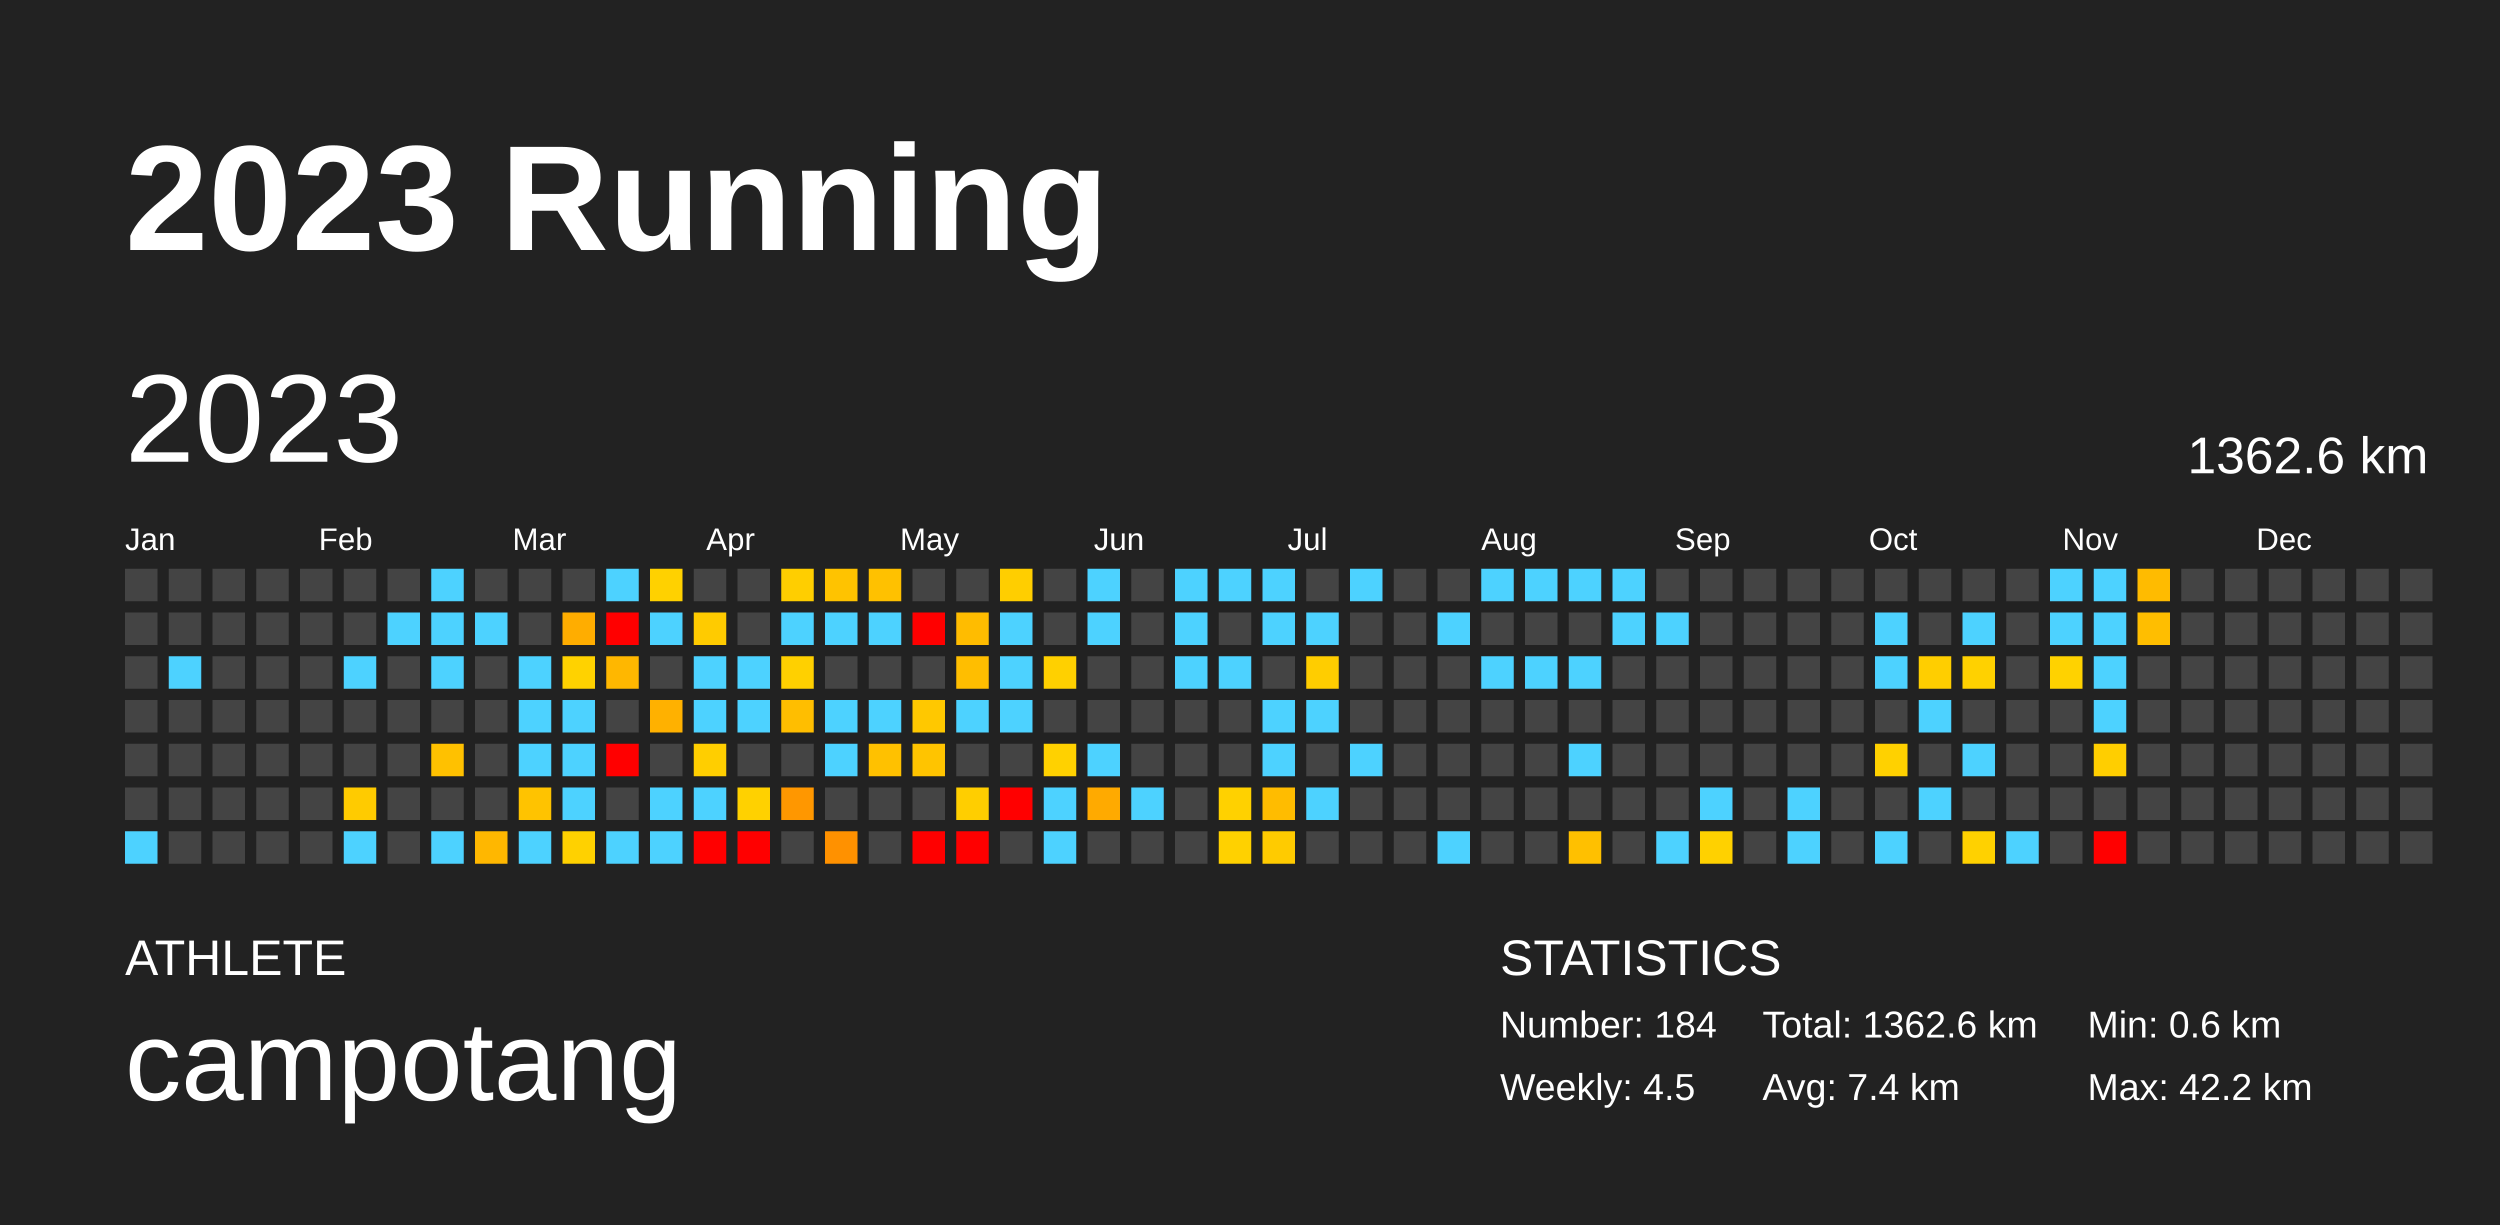
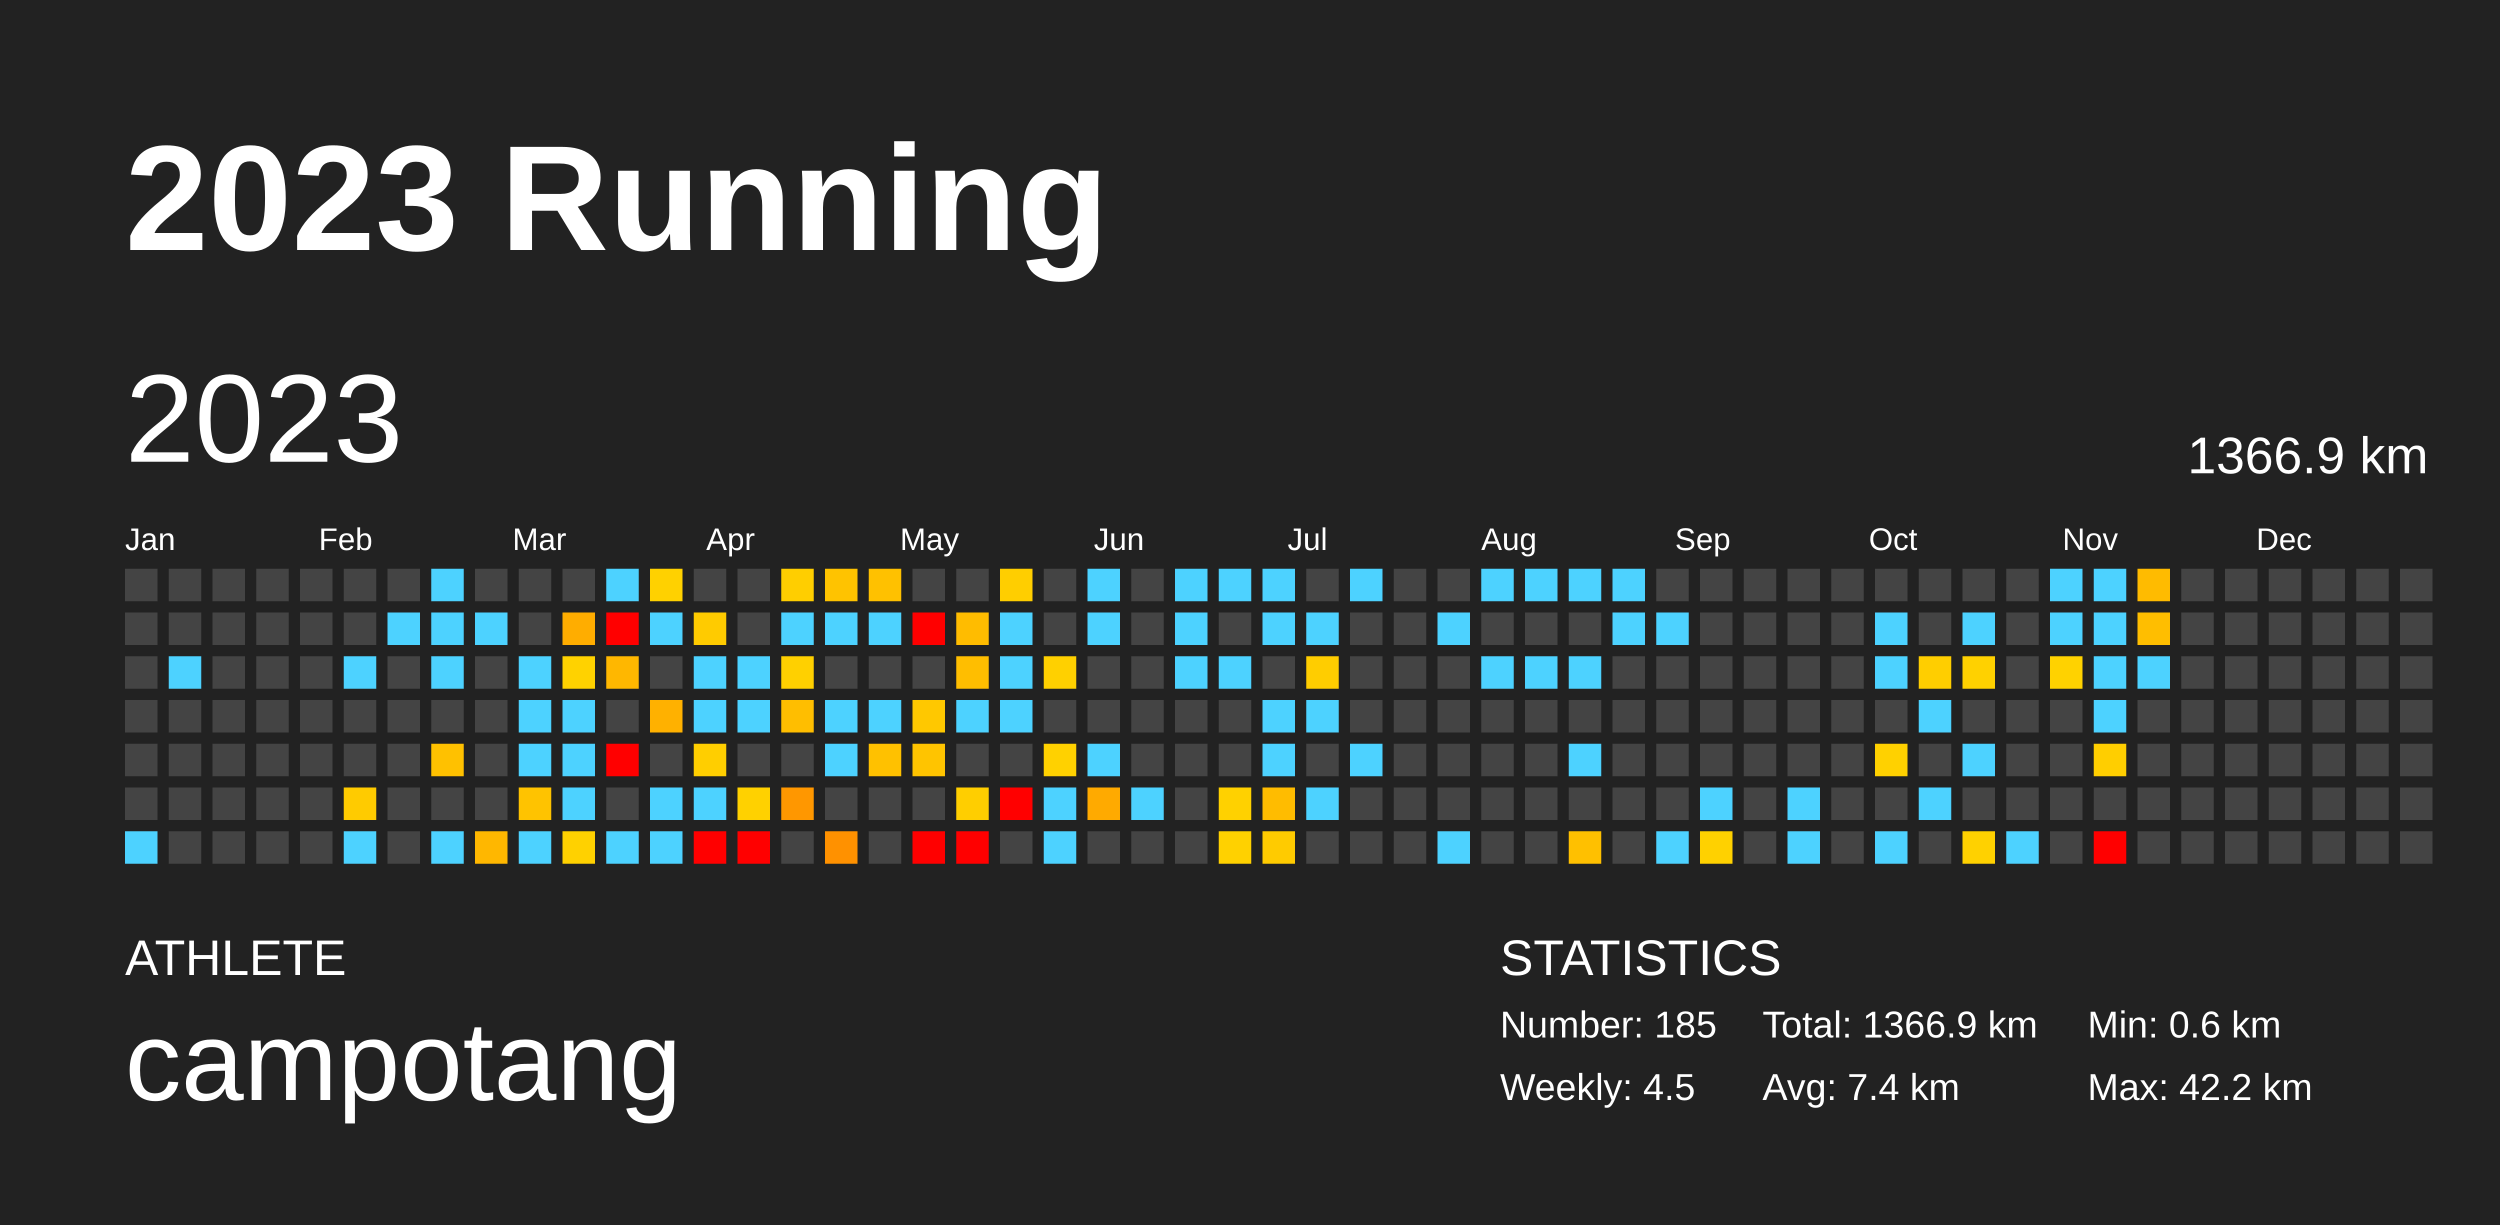
<svg xmlns="http://www.w3.org/2000/svg" baseProfile="full" height="98mm" version="1.1" viewBox="0,0,200,98" width="200mm">
  <defs />
  <rect fill="#222222" height="98" width="200" x="0" y="0" />
  <text fill="#FFFFFF" style="font-size:12px; font-family:Arial; font-weight:bold;" x="10" y="20">2023 Running</text>
  <text fill="#FFFFFF" style="font-size:4px; font-family:Arial" x="10" y="78">ATHLETE</text>
  <text fill="#FFFFFF" style="font-size:9px; font-family:Arial" x="10" y="88">campotang</text>
  <text fill="#FFFFFF" style="font-size:4px; font-family:Arial" x="120" y="78">STATISTICS</text>
-   <text fill="#FFFFFF" style="font-size:3px; font-family:Arial" x="120" y="83">Number: 184</text>
+   <text fill="#FFFFFF" style="font-size:3px; font-family:Arial" x="120" y="83">Number: 185</text>
  <text fill="#FFFFFF" style="font-size:3px; font-family:Arial" x="120" y="88">Weekly: 4.5</text>
-   <text fill="#FFFFFF" style="font-size:3px; font-family:Arial" x="141" y="83">Total: 1362.6 km</text>
+   <text fill="#FFFFFF" style="font-size:3px; font-family:Arial" x="141" y="83">Total: 1366.9 km</text>
  <text fill="#FFFFFF" style="font-size:3px; font-family:Arial" x="141" y="88">Avg: 7.4 km</text>
  <text fill="#FFFFFF" style="font-size:3px; font-family:Arial" x="167" y="83">Min: 0.6 km</text>
  <text fill="#FFFFFF" style="font-size:3px; font-family:Arial" x="167" y="88">Max: 42.2 km</text>
  <text dominant-baseline="hanging" fill="#FFFFFF" style="font-size:10.0px; font-family:Arial;" x="10" y="30">2023</text>
-   <text dominant-baseline="hanging" fill="#FFFFFF" style="font-size:4.125px; font-family:Arial;" x="175" y="35">1362.6 km</text>
+   <text dominant-baseline="hanging" fill="#FFFFFF" style="font-size:4.125px; font-family:Arial;" x="175" y="35">1366.9 km</text>
  <text fill="#FFFFFF" style="font-size:2.5px; font-family:Arial" x="10.0" y="44">Jan</text>
  <text fill="#FFFFFF" style="font-size:2.5px; font-family:Arial" x="25.5" y="44">Feb</text>
  <text fill="#FFFFFF" style="font-size:2.5px; font-family:Arial" x="41.0" y="44">Mar</text>
  <text fill="#FFFFFF" style="font-size:2.5px; font-family:Arial" x="56.5" y="44">Apr</text>
  <text fill="#FFFFFF" style="font-size:2.5px; font-family:Arial" x="72.0" y="44">May</text>
  <text fill="#FFFFFF" style="font-size:2.5px; font-family:Arial" x="87.5" y="44">Jun</text>
  <text fill="#FFFFFF" style="font-size:2.5px; font-family:Arial" x="103.0" y="44">Jul</text>
  <text fill="#FFFFFF" style="font-size:2.5px; font-family:Arial" x="118.5" y="44">Aug</text>
  <text fill="#FFFFFF" style="font-size:2.5px; font-family:Arial" x="134.0" y="44">Sep</text>
  <text fill="#FFFFFF" style="font-size:2.5px; font-family:Arial" x="149.5" y="44">Oct</text>
  <text fill="#FFFFFF" style="font-size:2.5px; font-family:Arial" x="165.0" y="44">Nov</text>
  <text fill="#FFFFFF" style="font-size:2.5px; font-family:Arial" x="180.5" y="44">Dec</text>
  <rect fill="#444444" height="2.6" width="2.6" x="10.0" y="45.5" />
  <rect fill="#444444" height="2.6" width="2.6" x="10.0" y="49.0" />
  <rect fill="#444444" height="2.6" width="2.6" x="10.0" y="52.5" />
  <rect fill="#444444" height="2.6" width="2.6" x="10.0" y="56.0" />
  <rect fill="#444444" height="2.6" width="2.6" x="10.0" y="59.5" />
  <rect fill="#444444" height="2.6" width="2.6" x="10.0" y="63.0" />
  <rect fill="#4dd2ff" height="2.6" width="2.6" x="10.0" y="66.5" />
  <rect fill="#444444" height="2.6" width="2.6" x="13.5" y="45.5" />
  <rect fill="#444444" height="2.6" width="2.6" x="13.5" y="49.0" />
  <rect fill="#4dd2ff" height="2.6" width="2.6" x="13.5" y="52.5" />
  <rect fill="#444444" height="2.6" width="2.6" x="13.5" y="56.0" />
  <rect fill="#444444" height="2.6" width="2.6" x="13.5" y="59.5" />
  <rect fill="#444444" height="2.6" width="2.6" x="13.5" y="63.0" />
  <rect fill="#444444" height="2.6" width="2.6" x="13.5" y="66.5" />
  <rect fill="#444444" height="2.6" width="2.6" x="17.0" y="45.5" />
  <rect fill="#444444" height="2.6" width="2.6" x="17.0" y="49.0" />
  <rect fill="#444444" height="2.6" width="2.6" x="17.0" y="52.5" />
  <rect fill="#444444" height="2.6" width="2.6" x="17.0" y="56.0" />
  <rect fill="#444444" height="2.6" width="2.6" x="17.0" y="59.5" />
  <rect fill="#444444" height="2.6" width="2.6" x="17.0" y="63.0" />
  <rect fill="#444444" height="2.6" width="2.6" x="17.0" y="66.5" />
  <rect fill="#444444" height="2.6" width="2.6" x="20.5" y="45.5" />
  <rect fill="#444444" height="2.6" width="2.6" x="20.5" y="49.0" />
  <rect fill="#444444" height="2.6" width="2.6" x="20.5" y="52.5" />
  <rect fill="#444444" height="2.6" width="2.6" x="20.5" y="56.0" />
  <rect fill="#444444" height="2.6" width="2.6" x="20.5" y="59.5" />
  <rect fill="#444444" height="2.6" width="2.6" x="20.5" y="63.0" />
  <rect fill="#444444" height="2.6" width="2.6" x="20.5" y="66.5" />
  <rect fill="#444444" height="2.6" width="2.6" x="24.0" y="45.5" />
  <rect fill="#444444" height="2.6" width="2.6" x="24.0" y="49.0" />
  <rect fill="#444444" height="2.6" width="2.6" x="24.0" y="52.5" />
  <rect fill="#444444" height="2.6" width="2.6" x="24.0" y="56.0" />
  <rect fill="#444444" height="2.6" width="2.6" x="24.0" y="59.5" />
  <rect fill="#444444" height="2.6" width="2.6" x="24.0" y="63.0" />
  <rect fill="#444444" height="2.6" width="2.6" x="24.0" y="66.5" />
  <rect fill="#444444" height="2.6" width="2.6" x="27.5" y="45.5" />
  <rect fill="#444444" height="2.6" width="2.6" x="27.5" y="49.0" />
  <rect fill="#4dd2ff" height="2.6" width="2.6" x="27.5" y="52.5" />
  <rect fill="#444444" height="2.6" width="2.6" x="27.5" y="56.0" />
  <rect fill="#444444" height="2.6" width="2.6" x="27.5" y="59.5" />
  <rect fill="#ffcb00" height="2.6" width="2.6" x="27.5" y="63.0" />
  <rect fill="#4dd2ff" height="2.6" width="2.6" x="27.5" y="66.5" />
  <rect fill="#444444" height="2.6" width="2.6" x="31.0" y="45.5" />
  <rect fill="#4dd2ff" height="2.6" width="2.6" x="31.0" y="49.0" />
  <rect fill="#444444" height="2.6" width="2.6" x="31.0" y="52.5" />
  <rect fill="#444444" height="2.6" width="2.6" x="31.0" y="56.0" />
  <rect fill="#444444" height="2.6" width="2.6" x="31.0" y="59.5" />
  <rect fill="#444444" height="2.6" width="2.6" x="31.0" y="63.0" />
  <rect fill="#444444" height="2.6" width="2.6" x="31.0" y="66.5" />
  <rect fill="#4dd2ff" height="2.6" width="2.6" x="34.5" y="45.5" />
  <rect fill="#4dd2ff" height="2.6" width="2.6" x="34.5" y="49.0" />
  <rect fill="#4dd2ff" height="2.6" width="2.6" x="34.5" y="52.5" />
  <rect fill="#444444" height="2.6" width="2.6" x="34.5" y="56.0" />
  <rect fill="#ffc100" height="2.6" width="2.6" x="34.5" y="59.5" />
  <rect fill="#444444" height="2.6" width="2.6" x="34.5" y="63.0" />
  <rect fill="#4dd2ff" height="2.6" width="2.6" x="34.5" y="66.5" />
  <rect fill="#444444" height="2.6" width="2.6" x="38.0" y="45.5" />
  <rect fill="#4dd2ff" height="2.6" width="2.6" x="38.0" y="49.0" />
  <rect fill="#444444" height="2.6" width="2.6" x="38.0" y="52.5" />
  <rect fill="#444444" height="2.6" width="2.6" x="38.0" y="56.0" />
  <rect fill="#444444" height="2.6" width="2.6" x="38.0" y="59.5" />
  <rect fill="#444444" height="2.6" width="2.6" x="38.0" y="63.0" />
  <rect fill="#ffb700" height="2.6" width="2.6" x="38.0" y="66.5" />
  <rect fill="#444444" height="2.6" width="2.6" x="41.5" y="45.5" />
  <rect fill="#444444" height="2.6" width="2.6" x="41.5" y="49.0" />
  <rect fill="#4dd2ff" height="2.6" width="2.6" x="41.5" y="52.5" />
  <rect fill="#4dd2ff" height="2.6" width="2.6" x="41.5" y="56.0" />
  <rect fill="#4dd2ff" height="2.6" width="2.6" x="41.5" y="59.5" />
  <rect fill="#ffc300" height="2.6" width="2.6" x="41.5" y="63.0" />
  <rect fill="#4dd2ff" height="2.6" width="2.6" x="41.5" y="66.5" />
  <rect fill="#444444" height="2.6" width="2.6" x="45.0" y="45.5" />
  <rect fill="#ffad00" height="2.6" width="2.6" x="45.0" y="49.0" />
  <rect fill="#ffd200" height="2.6" width="2.6" x="45.0" y="52.5" />
  <rect fill="#4dd2ff" height="2.6" width="2.6" x="45.0" y="56.0" />
  <rect fill="#4dd2ff" height="2.6" width="2.6" x="45.0" y="59.5" />
  <rect fill="#4dd2ff" height="2.6" width="2.6" x="45.0" y="63.0" />
  <rect fill="#ffd100" height="2.6" width="2.6" x="45.0" y="66.5" />
  <rect fill="#4dd2ff" height="2.6" width="2.6" x="48.5" y="45.5" />
  <rect fill="red" height="2.6" width="2.6" x="48.5" y="49.0" />
  <rect fill="#ffb700" height="2.6" width="2.6" x="48.5" y="52.5" />
  <rect fill="#444444" height="2.6" width="2.6" x="48.5" y="56.0" />
  <rect fill="red" height="2.6" width="2.6" x="48.5" y="59.5" />
  <rect fill="#444444" height="2.6" width="2.6" x="48.5" y="63.0" />
  <rect fill="#4dd2ff" height="2.6" width="2.6" x="48.5" y="66.5" />
  <rect fill="#ffd100" height="2.6" width="2.6" x="52.0" y="45.5" />
  <rect fill="#4dd2ff" height="2.6" width="2.6" x="52.0" y="49.0" />
  <rect fill="#444444" height="2.6" width="2.6" x="52.0" y="52.5" />
  <rect fill="#ffb100" height="2.6" width="2.6" x="52.0" y="56.0" />
  <rect fill="#444444" height="2.6" width="2.6" x="52.0" y="59.5" />
  <rect fill="#4dd2ff" height="2.6" width="2.6" x="52.0" y="63.0" />
  <rect fill="#4dd2ff" height="2.6" width="2.6" x="52.0" y="66.5" />
  <rect fill="#444444" height="2.6" width="2.6" x="55.5" y="45.5" />
  <rect fill="#ffcb00" height="2.6" width="2.6" x="55.5" y="49.0" />
  <rect fill="#4dd2ff" height="2.6" width="2.6" x="55.5" y="52.5" />
  <rect fill="#4dd2ff" height="2.6" width="2.6" x="55.5" y="56.0" />
  <rect fill="#ffce00" height="2.6" width="2.6" x="55.5" y="59.5" />
  <rect fill="#4dd2ff" height="2.6" width="2.6" x="55.5" y="63.0" />
  <rect fill="red" height="2.6" width="2.6" x="55.5" y="66.5" />
  <rect fill="#444444" height="2.6" width="2.6" x="59.0" y="45.5" />
  <rect fill="#444444" height="2.6" width="2.6" x="59.0" y="49.0" />
  <rect fill="#4dd2ff" height="2.6" width="2.6" x="59.0" y="52.5" />
  <rect fill="#4dd2ff" height="2.6" width="2.6" x="59.0" y="56.0" />
  <rect fill="#444444" height="2.6" width="2.6" x="59.0" y="59.5" />
  <rect fill="#ffd100" height="2.6" width="2.6" x="59.0" y="63.0" />
  <rect fill="red" height="2.6" width="2.6" x="59.0" y="66.5" />
  <rect fill="#ffce00" height="2.6" width="2.6" x="62.5" y="45.5" />
  <rect fill="#4dd2ff" height="2.6" width="2.6" x="62.5" y="49.0" />
  <rect fill="#ffd000" height="2.6" width="2.6" x="62.5" y="52.5" />
  <rect fill="#ffbe00" height="2.6" width="2.6" x="62.5" y="56.0" />
  <rect fill="#444444" height="2.6" width="2.6" x="62.5" y="59.5" />
  <rect fill="#ff9700" height="2.6" width="2.6" x="62.5" y="63.0" />
  <rect fill="#444444" height="2.6" width="2.6" x="62.5" y="66.5" />
  <rect fill="#ffc300" height="2.6" width="2.6" x="66.0" y="45.5" />
  <rect fill="#4dd2ff" height="2.6" width="2.6" x="66.0" y="49.0" />
  <rect fill="#444444" height="2.6" width="2.6" x="66.0" y="52.5" />
  <rect fill="#4dd2ff" height="2.6" width="2.6" x="66.0" y="56.0" />
  <rect fill="#4dd2ff" height="2.6" width="2.6" x="66.0" y="59.5" />
  <rect fill="#444444" height="2.6" width="2.6" x="66.0" y="63.0" />
  <rect fill="#ff9100" height="2.6" width="2.6" x="66.0" y="66.5" />
  <rect fill="#ffc100" height="2.6" width="2.6" x="69.5" y="45.5" />
  <rect fill="#4dd2ff" height="2.6" width="2.6" x="69.5" y="49.0" />
  <rect fill="#444444" height="2.6" width="2.6" x="69.5" y="52.5" />
  <rect fill="#4dd2ff" height="2.6" width="2.6" x="69.5" y="56.0" />
  <rect fill="#ffc100" height="2.6" width="2.6" x="69.5" y="59.5" />
  <rect fill="#444444" height="2.6" width="2.6" x="69.5" y="63.0" />
  <rect fill="#444444" height="2.6" width="2.6" x="69.5" y="66.5" />
  <rect fill="#444444" height="2.6" width="2.6" x="73.0" y="45.5" />
  <rect fill="red" height="2.6" width="2.6" x="73.0" y="49.0" />
  <rect fill="#444444" height="2.6" width="2.6" x="73.0" y="52.5" />
  <rect fill="#ffc800" height="2.6" width="2.6" x="73.0" y="56.0" />
  <rect fill="#ffc400" height="2.6" width="2.6" x="73.0" y="59.5" />
  <rect fill="#444444" height="2.6" width="2.6" x="73.0" y="63.0" />
  <rect fill="red" height="2.6" width="2.6" x="73.0" y="66.5" />
  <rect fill="#444444" height="2.6" width="2.6" x="76.5" y="45.5" />
  <rect fill="#ffbc00" height="2.6" width="2.6" x="76.5" y="49.0" />
  <rect fill="#ffbe00" height="2.6" width="2.6" x="76.5" y="52.5" />
  <rect fill="#4dd2ff" height="2.6" width="2.6" x="76.5" y="56.0" />
  <rect fill="#444444" height="2.6" width="2.6" x="76.5" y="59.5" />
  <rect fill="#ffce00" height="2.6" width="2.6" x="76.5" y="63.0" />
  <rect fill="red" height="2.6" width="2.6" x="76.5" y="66.5" />
  <rect fill="#ffce00" height="2.6" width="2.6" x="80.0" y="45.5" />
  <rect fill="#4dd2ff" height="2.6" width="2.6" x="80.0" y="49.0" />
  <rect fill="#4dd2ff" height="2.6" width="2.6" x="80.0" y="52.5" />
  <rect fill="#4dd2ff" height="2.6" width="2.6" x="80.0" y="56.0" />
  <rect fill="#444444" height="2.6" width="2.6" x="80.0" y="59.5" />
  <rect fill="red" height="2.6" width="2.6" x="80.0" y="63.0" />
  <rect fill="#444444" height="2.6" width="2.6" x="80.0" y="66.5" />
  <rect fill="#444444" height="2.6" width="2.6" x="83.5" y="45.5" />
  <rect fill="#444444" height="2.6" width="2.6" x="83.5" y="49.0" />
  <rect fill="#ffd000" height="2.6" width="2.6" x="83.5" y="52.5" />
  <rect fill="#444444" height="2.6" width="2.6" x="83.5" y="56.0" />
  <rect fill="#ffd100" height="2.6" width="2.6" x="83.5" y="59.5" />
  <rect fill="#4dd2ff" height="2.6" width="2.6" x="83.5" y="63.0" />
  <rect fill="#4dd2ff" height="2.6" width="2.6" x="83.5" y="66.5" />
  <rect fill="#4dd2ff" height="2.6" width="2.6" x="87.0" y="45.5" />
  <rect fill="#4dd2ff" height="2.6" width="2.6" x="87.0" y="49.0" />
  <rect fill="#444444" height="2.6" width="2.6" x="87.0" y="52.5" />
  <rect fill="#444444" height="2.6" width="2.6" x="87.0" y="56.0" />
  <rect fill="#4dd2ff" height="2.6" width="2.6" x="87.0" y="59.5" />
  <rect fill="#ffaa00" height="2.6" width="2.6" x="87.0" y="63.0" />
  <rect fill="#444444" height="2.6" width="2.6" x="87.0" y="66.5" />
  <rect fill="#444444" height="2.6" width="2.6" x="90.5" y="45.5" />
  <rect fill="#444444" height="2.6" width="2.6" x="90.5" y="49.0" />
  <rect fill="#444444" height="2.6" width="2.6" x="90.5" y="52.5" />
  <rect fill="#444444" height="2.6" width="2.6" x="90.5" y="56.0" />
  <rect fill="#444444" height="2.6" width="2.6" x="90.5" y="59.5" />
  <rect fill="#4dd2ff" height="2.6" width="2.6" x="90.5" y="63.0" />
  <rect fill="#444444" height="2.6" width="2.6" x="90.5" y="66.5" />
  <rect fill="#4dd2ff" height="2.6" width="2.6" x="94.0" y="45.5" />
  <rect fill="#4dd2ff" height="2.6" width="2.6" x="94.0" y="49.0" />
  <rect fill="#4dd2ff" height="2.6" width="2.6" x="94.0" y="52.5" />
  <rect fill="#444444" height="2.6" width="2.6" x="94.0" y="56.0" />
  <rect fill="#444444" height="2.6" width="2.6" x="94.0" y="59.5" />
  <rect fill="#444444" height="2.6" width="2.6" x="94.0" y="63.0" />
  <rect fill="#444444" height="2.6" width="2.6" x="94.0" y="66.5" />
  <rect fill="#4dd2ff" height="2.6" width="2.6" x="97.5" y="45.5" />
  <rect fill="#444444" height="2.6" width="2.6" x="97.5" y="49.0" />
  <rect fill="#4dd2ff" height="2.6" width="2.6" x="97.5" y="52.5" />
  <rect fill="#444444" height="2.6" width="2.6" x="97.5" y="56.0" />
  <rect fill="#444444" height="2.6" width="2.6" x="97.5" y="59.5" />
  <rect fill="#ffd100" height="2.6" width="2.6" x="97.5" y="63.0" />
  <rect fill="#ffd100" height="2.6" width="2.6" x="97.5" y="66.5" />
  <rect fill="#4dd2ff" height="2.6" width="2.6" x="101.0" y="45.5" />
  <rect fill="#4dd2ff" height="2.6" width="2.6" x="101.0" y="49.0" />
  <rect fill="#444444" height="2.6" width="2.6" x="101.0" y="52.5" />
  <rect fill="#4dd2ff" height="2.6" width="2.6" x="101.0" y="56.0" />
  <rect fill="#4dd2ff" height="2.6" width="2.6" x="101.0" y="59.5" />
  <rect fill="#ffbc00" height="2.6" width="2.6" x="101.0" y="63.0" />
  <rect fill="#ffcb00" height="2.6" width="2.6" x="101.0" y="66.5" />
  <rect fill="#444444" height="2.6" width="2.6" x="104.5" y="45.5" />
  <rect fill="#4dd2ff" height="2.6" width="2.6" x="104.5" y="49.0" />
  <rect fill="#ffcd00" height="2.6" width="2.6" x="104.5" y="52.5" />
  <rect fill="#4dd2ff" height="2.6" width="2.6" x="104.5" y="56.0" />
  <rect fill="#444444" height="2.6" width="2.6" x="104.5" y="59.5" />
  <rect fill="#4dd2ff" height="2.6" width="2.6" x="104.5" y="63.0" />
  <rect fill="#444444" height="2.6" width="2.6" x="104.5" y="66.5" />
  <rect fill="#4dd2ff" height="2.6" width="2.6" x="108.0" y="45.5" />
  <rect fill="#444444" height="2.6" width="2.6" x="108.0" y="49.0" />
  <rect fill="#444444" height="2.6" width="2.6" x="108.0" y="52.5" />
  <rect fill="#444444" height="2.6" width="2.6" x="108.0" y="56.0" />
  <rect fill="#4dd2ff" height="2.6" width="2.6" x="108.0" y="59.5" />
  <rect fill="#444444" height="2.6" width="2.6" x="108.0" y="63.0" />
  <rect fill="#444444" height="2.6" width="2.6" x="108.0" y="66.5" />
  <rect fill="#444444" height="2.6" width="2.6" x="111.5" y="45.5" />
  <rect fill="#444444" height="2.6" width="2.6" x="111.5" y="49.0" />
  <rect fill="#444444" height="2.6" width="2.6" x="111.5" y="52.5" />
  <rect fill="#444444" height="2.6" width="2.6" x="111.5" y="56.0" />
  <rect fill="#444444" height="2.6" width="2.6" x="111.5" y="59.5" />
  <rect fill="#444444" height="2.6" width="2.6" x="111.5" y="63.0" />
  <rect fill="#444444" height="2.6" width="2.6" x="111.5" y="66.5" />
  <rect fill="#444444" height="2.6" width="2.6" x="115.0" y="45.5" />
  <rect fill="#4dd2ff" height="2.6" width="2.6" x="115.0" y="49.0" />
  <rect fill="#444444" height="2.6" width="2.6" x="115.0" y="52.5" />
  <rect fill="#444444" height="2.6" width="2.6" x="115.0" y="56.0" />
  <rect fill="#444444" height="2.6" width="2.6" x="115.0" y="59.5" />
  <rect fill="#444444" height="2.6" width="2.6" x="115.0" y="63.0" />
  <rect fill="#4dd2ff" height="2.6" width="2.6" x="115.0" y="66.5" />
  <rect fill="#4dd2ff" height="2.6" width="2.6" x="118.5" y="45.5" />
  <rect fill="#444444" height="2.6" width="2.6" x="118.5" y="49.0" />
  <rect fill="#4dd2ff" height="2.6" width="2.6" x="118.5" y="52.5" />
  <rect fill="#444444" height="2.6" width="2.6" x="118.5" y="56.0" />
  <rect fill="#444444" height="2.6" width="2.6" x="118.5" y="59.5" />
  <rect fill="#444444" height="2.6" width="2.6" x="118.5" y="63.0" />
  <rect fill="#444444" height="2.6" width="2.6" x="118.5" y="66.5" />
  <rect fill="#4dd2ff" height="2.6" width="2.6" x="122.0" y="45.5" />
  <rect fill="#444444" height="2.6" width="2.6" x="122.0" y="49.0" />
  <rect fill="#4dd2ff" height="2.6" width="2.6" x="122.0" y="52.5" />
  <rect fill="#444444" height="2.6" width="2.6" x="122.0" y="56.0" />
  <rect fill="#444444" height="2.6" width="2.6" x="122.0" y="59.5" />
  <rect fill="#444444" height="2.6" width="2.6" x="122.0" y="63.0" />
  <rect fill="#444444" height="2.6" width="2.6" x="122.0" y="66.5" />
  <rect fill="#4dd2ff" height="2.6" width="2.6" x="125.5" y="45.5" />
  <rect fill="#444444" height="2.6" width="2.6" x="125.5" y="49.0" />
  <rect fill="#4dd2ff" height="2.6" width="2.6" x="125.5" y="52.5" />
  <rect fill="#444444" height="2.6" width="2.6" x="125.5" y="56.0" />
  <rect fill="#4dd2ff" height="2.6" width="2.6" x="125.5" y="59.5" />
  <rect fill="#444444" height="2.6" width="2.6" x="125.5" y="63.0" />
  <rect fill="#ffc000" height="2.6" width="2.6" x="125.5" y="66.5" />
  <rect fill="#4dd2ff" height="2.6" width="2.6" x="129.0" y="45.5" />
  <rect fill="#4dd2ff" height="2.6" width="2.6" x="129.0" y="49.0" />
  <rect fill="#444444" height="2.6" width="2.6" x="129.0" y="52.5" />
  <rect fill="#444444" height="2.6" width="2.6" x="129.0" y="56.0" />
  <rect fill="#444444" height="2.6" width="2.6" x="129.0" y="59.5" />
  <rect fill="#444444" height="2.6" width="2.6" x="129.0" y="63.0" />
  <rect fill="#444444" height="2.6" width="2.6" x="129.0" y="66.5" />
  <rect fill="#444444" height="2.6" width="2.6" x="132.5" y="45.5" />
  <rect fill="#4dd2ff" height="2.6" width="2.6" x="132.5" y="49.0" />
  <rect fill="#444444" height="2.6" width="2.6" x="132.5" y="52.5" />
  <rect fill="#444444" height="2.6" width="2.6" x="132.5" y="56.0" />
  <rect fill="#444444" height="2.6" width="2.6" x="132.5" y="59.5" />
  <rect fill="#444444" height="2.6" width="2.6" x="132.5" y="63.0" />
  <rect fill="#4dd2ff" height="2.6" width="2.6" x="132.5" y="66.5" />
  <rect fill="#444444" height="2.6" width="2.6" x="136.0" y="45.5" />
  <rect fill="#444444" height="2.6" width="2.6" x="136.0" y="49.0" />
  <rect fill="#444444" height="2.6" width="2.6" x="136.0" y="52.5" />
  <rect fill="#444444" height="2.6" width="2.6" x="136.0" y="56.0" />
  <rect fill="#444444" height="2.6" width="2.6" x="136.0" y="59.5" />
  <rect fill="#4dd2ff" height="2.6" width="2.6" x="136.0" y="63.0" />
  <rect fill="#ffd100" height="2.6" width="2.6" x="136.0" y="66.5" />
  <rect fill="#444444" height="2.6" width="2.6" x="139.5" y="45.5" />
  <rect fill="#444444" height="2.6" width="2.6" x="139.5" y="49.0" />
  <rect fill="#444444" height="2.6" width="2.6" x="139.5" y="52.5" />
  <rect fill="#444444" height="2.6" width="2.6" x="139.5" y="56.0" />
  <rect fill="#444444" height="2.6" width="2.6" x="139.5" y="59.5" />
  <rect fill="#444444" height="2.6" width="2.6" x="139.5" y="63.0" />
  <rect fill="#444444" height="2.6" width="2.6" x="139.5" y="66.5" />
  <rect fill="#444444" height="2.6" width="2.6" x="143.0" y="45.5" />
  <rect fill="#444444" height="2.6" width="2.6" x="143.0" y="49.0" />
  <rect fill="#444444" height="2.6" width="2.6" x="143.0" y="52.5" />
  <rect fill="#444444" height="2.6" width="2.6" x="143.0" y="56.0" />
  <rect fill="#444444" height="2.6" width="2.6" x="143.0" y="59.5" />
  <rect fill="#4dd2ff" height="2.6" width="2.6" x="143.0" y="63.0" />
  <rect fill="#4dd2ff" height="2.6" width="2.6" x="143.0" y="66.5" />
  <rect fill="#444444" height="2.6" width="2.6" x="146.5" y="45.5" />
  <rect fill="#444444" height="2.6" width="2.6" x="146.5" y="49.0" />
  <rect fill="#444444" height="2.6" width="2.6" x="146.5" y="52.5" />
  <rect fill="#444444" height="2.6" width="2.6" x="146.5" y="56.0" />
  <rect fill="#444444" height="2.6" width="2.6" x="146.5" y="59.5" />
  <rect fill="#444444" height="2.6" width="2.6" x="146.5" y="63.0" />
  <rect fill="#444444" height="2.6" width="2.6" x="146.5" y="66.5" />
  <rect fill="#444444" height="2.6" width="2.6" x="150.0" y="45.5" />
  <rect fill="#4dd2ff" height="2.6" width="2.6" x="150.0" y="49.0" />
  <rect fill="#4dd2ff" height="2.6" width="2.6" x="150.0" y="52.5" />
  <rect fill="#444444" height="2.6" width="2.6" x="150.0" y="56.0" />
  <rect fill="#ffd100" height="2.6" width="2.6" x="150.0" y="59.5" />
  <rect fill="#444444" height="2.6" width="2.6" x="150.0" y="63.0" />
  <rect fill="#4dd2ff" height="2.6" width="2.6" x="150.0" y="66.5" />
  <rect fill="#444444" height="2.6" width="2.6" x="153.5" y="45.5" />
  <rect fill="#444444" height="2.6" width="2.6" x="153.5" y="49.0" />
  <rect fill="#ffce00" height="2.6" width="2.6" x="153.5" y="52.5" />
  <rect fill="#4dd2ff" height="2.6" width="2.6" x="153.5" y="56.0" />
  <rect fill="#444444" height="2.6" width="2.6" x="153.5" y="59.5" />
  <rect fill="#4dd2ff" height="2.6" width="2.6" x="153.5" y="63.0" />
  <rect fill="#444444" height="2.6" width="2.6" x="153.5" y="66.5" />
  <rect fill="#444444" height="2.6" width="2.6" x="157.0" y="45.5" />
  <rect fill="#4dd2ff" height="2.6" width="2.6" x="157.0" y="49.0" />
  <rect fill="#ffd100" height="2.6" width="2.6" x="157.0" y="52.5" />
  <rect fill="#444444" height="2.6" width="2.6" x="157.0" y="56.0" />
  <rect fill="#4dd2ff" height="2.6" width="2.6" x="157.0" y="59.5" />
  <rect fill="#444444" height="2.6" width="2.6" x="157.0" y="63.0" />
  <rect fill="#ffd100" height="2.6" width="2.6" x="157.0" y="66.5" />
  <rect fill="#444444" height="2.6" width="2.6" x="160.5" y="45.5" />
  <rect fill="#444444" height="2.6" width="2.6" x="160.5" y="49.0" />
  <rect fill="#444444" height="2.6" width="2.6" x="160.5" y="52.5" />
  <rect fill="#444444" height="2.6" width="2.6" x="160.5" y="56.0" />
  <rect fill="#444444" height="2.6" width="2.6" x="160.5" y="59.5" />
  <rect fill="#444444" height="2.6" width="2.6" x="160.5" y="63.0" />
  <rect fill="#4dd2ff" height="2.6" width="2.6" x="160.5" y="66.5" />
  <rect fill="#4dd2ff" height="2.6" width="2.6" x="164.0" y="45.5" />
  <rect fill="#4dd2ff" height="2.6" width="2.6" x="164.0" y="49.0" />
  <rect fill="#ffd200" height="2.6" width="2.6" x="164.0" y="52.5" />
  <rect fill="#444444" height="2.6" width="2.6" x="164.0" y="56.0" />
  <rect fill="#444444" height="2.6" width="2.6" x="164.0" y="59.5" />
  <rect fill="#444444" height="2.6" width="2.6" x="164.0" y="63.0" />
  <rect fill="#444444" height="2.6" width="2.6" x="164.0" y="66.5" />
  <rect fill="#4dd2ff" height="2.6" width="2.6" x="167.5" y="45.5" />
  <rect fill="#4dd2ff" height="2.6" width="2.6" x="167.5" y="49.0" />
  <rect fill="#4dd2ff" height="2.6" width="2.6" x="167.5" y="52.5" />
  <rect fill="#4dd2ff" height="2.6" width="2.6" x="167.5" y="56.0" />
  <rect fill="#ffce00" height="2.6" width="2.6" x="167.5" y="59.5" />
  <rect fill="#444444" height="2.6" width="2.6" x="167.5" y="63.0" />
  <rect fill="red" height="2.6" width="2.6" x="167.5" y="66.5" />
  <rect fill="#ffbb00" height="2.6" width="2.6" x="171.0" y="45.5" />
  <rect fill="#ffbe00" height="2.6" width="2.6" x="171.0" y="49.0" />
-   <rect fill="#444444" height="2.6" width="2.6" x="171.0" y="52.5" />
+   <rect fill="#4dd2ff" height="2.6" width="2.6" x="171.0" y="52.5" />
  <rect fill="#444444" height="2.6" width="2.6" x="171.0" y="56.0" />
  <rect fill="#444444" height="2.6" width="2.6" x="171.0" y="59.5" />
  <rect fill="#444444" height="2.6" width="2.6" x="171.0" y="63.0" />
  <rect fill="#444444" height="2.6" width="2.6" x="171.0" y="66.5" />
  <rect fill="#444444" height="2.6" width="2.6" x="174.5" y="45.5" />
  <rect fill="#444444" height="2.6" width="2.6" x="174.5" y="49.0" />
  <rect fill="#444444" height="2.6" width="2.6" x="174.5" y="52.5" />
  <rect fill="#444444" height="2.6" width="2.6" x="174.5" y="56.0" />
  <rect fill="#444444" height="2.6" width="2.6" x="174.5" y="59.5" />
  <rect fill="#444444" height="2.6" width="2.6" x="174.5" y="63.0" />
  <rect fill="#444444" height="2.6" width="2.6" x="174.5" y="66.5" />
  <rect fill="#444444" height="2.6" width="2.6" x="178.0" y="45.5" />
  <rect fill="#444444" height="2.6" width="2.6" x="178.0" y="49.0" />
  <rect fill="#444444" height="2.6" width="2.6" x="178.0" y="52.5" />
  <rect fill="#444444" height="2.6" width="2.6" x="178.0" y="56.0" />
  <rect fill="#444444" height="2.6" width="2.6" x="178.0" y="59.5" />
  <rect fill="#444444" height="2.6" width="2.6" x="178.0" y="63.0" />
  <rect fill="#444444" height="2.6" width="2.6" x="178.0" y="66.5" />
  <rect fill="#444444" height="2.6" width="2.6" x="181.5" y="45.5" />
  <rect fill="#444444" height="2.6" width="2.6" x="181.5" y="49.0" />
  <rect fill="#444444" height="2.6" width="2.6" x="181.5" y="52.5" />
  <rect fill="#444444" height="2.6" width="2.6" x="181.5" y="56.0" />
  <rect fill="#444444" height="2.6" width="2.6" x="181.5" y="59.5" />
  <rect fill="#444444" height="2.6" width="2.6" x="181.5" y="63.0" />
  <rect fill="#444444" height="2.6" width="2.6" x="181.5" y="66.5" />
  <rect fill="#444444" height="2.6" width="2.6" x="185.0" y="45.5" />
  <rect fill="#444444" height="2.6" width="2.6" x="185.0" y="49.0" />
  <rect fill="#444444" height="2.6" width="2.6" x="185.0" y="52.5" />
  <rect fill="#444444" height="2.6" width="2.6" x="185.0" y="56.0" />
  <rect fill="#444444" height="2.6" width="2.6" x="185.0" y="59.5" />
  <rect fill="#444444" height="2.6" width="2.6" x="185.0" y="63.0" />
  <rect fill="#444444" height="2.6" width="2.6" x="185.0" y="66.5" />
  <rect fill="#444444" height="2.6" width="2.6" x="188.5" y="45.5" />
  <rect fill="#444444" height="2.6" width="2.6" x="188.5" y="49.0" />
  <rect fill="#444444" height="2.6" width="2.6" x="188.5" y="52.5" />
  <rect fill="#444444" height="2.6" width="2.6" x="188.5" y="56.0" />
  <rect fill="#444444" height="2.6" width="2.6" x="188.5" y="59.5" />
  <rect fill="#444444" height="2.6" width="2.6" x="188.5" y="63.0" />
  <rect fill="#444444" height="2.6" width="2.6" x="188.5" y="66.5" />
  <rect fill="#444444" height="2.6" width="2.6" x="192.0" y="45.5" />
  <rect fill="#444444" height="2.6" width="2.6" x="192.0" y="49.0" />
  <rect fill="#444444" height="2.6" width="2.6" x="192.0" y="52.5" />
  <rect fill="#444444" height="2.6" width="2.6" x="192.0" y="56.0" />
  <rect fill="#444444" height="2.6" width="2.6" x="192.0" y="59.5" />
  <rect fill="#444444" height="2.6" width="2.6" x="192.0" y="63.0" />
  <rect fill="#444444" height="2.6" width="2.6" x="192.0" y="66.5" />
</svg>
